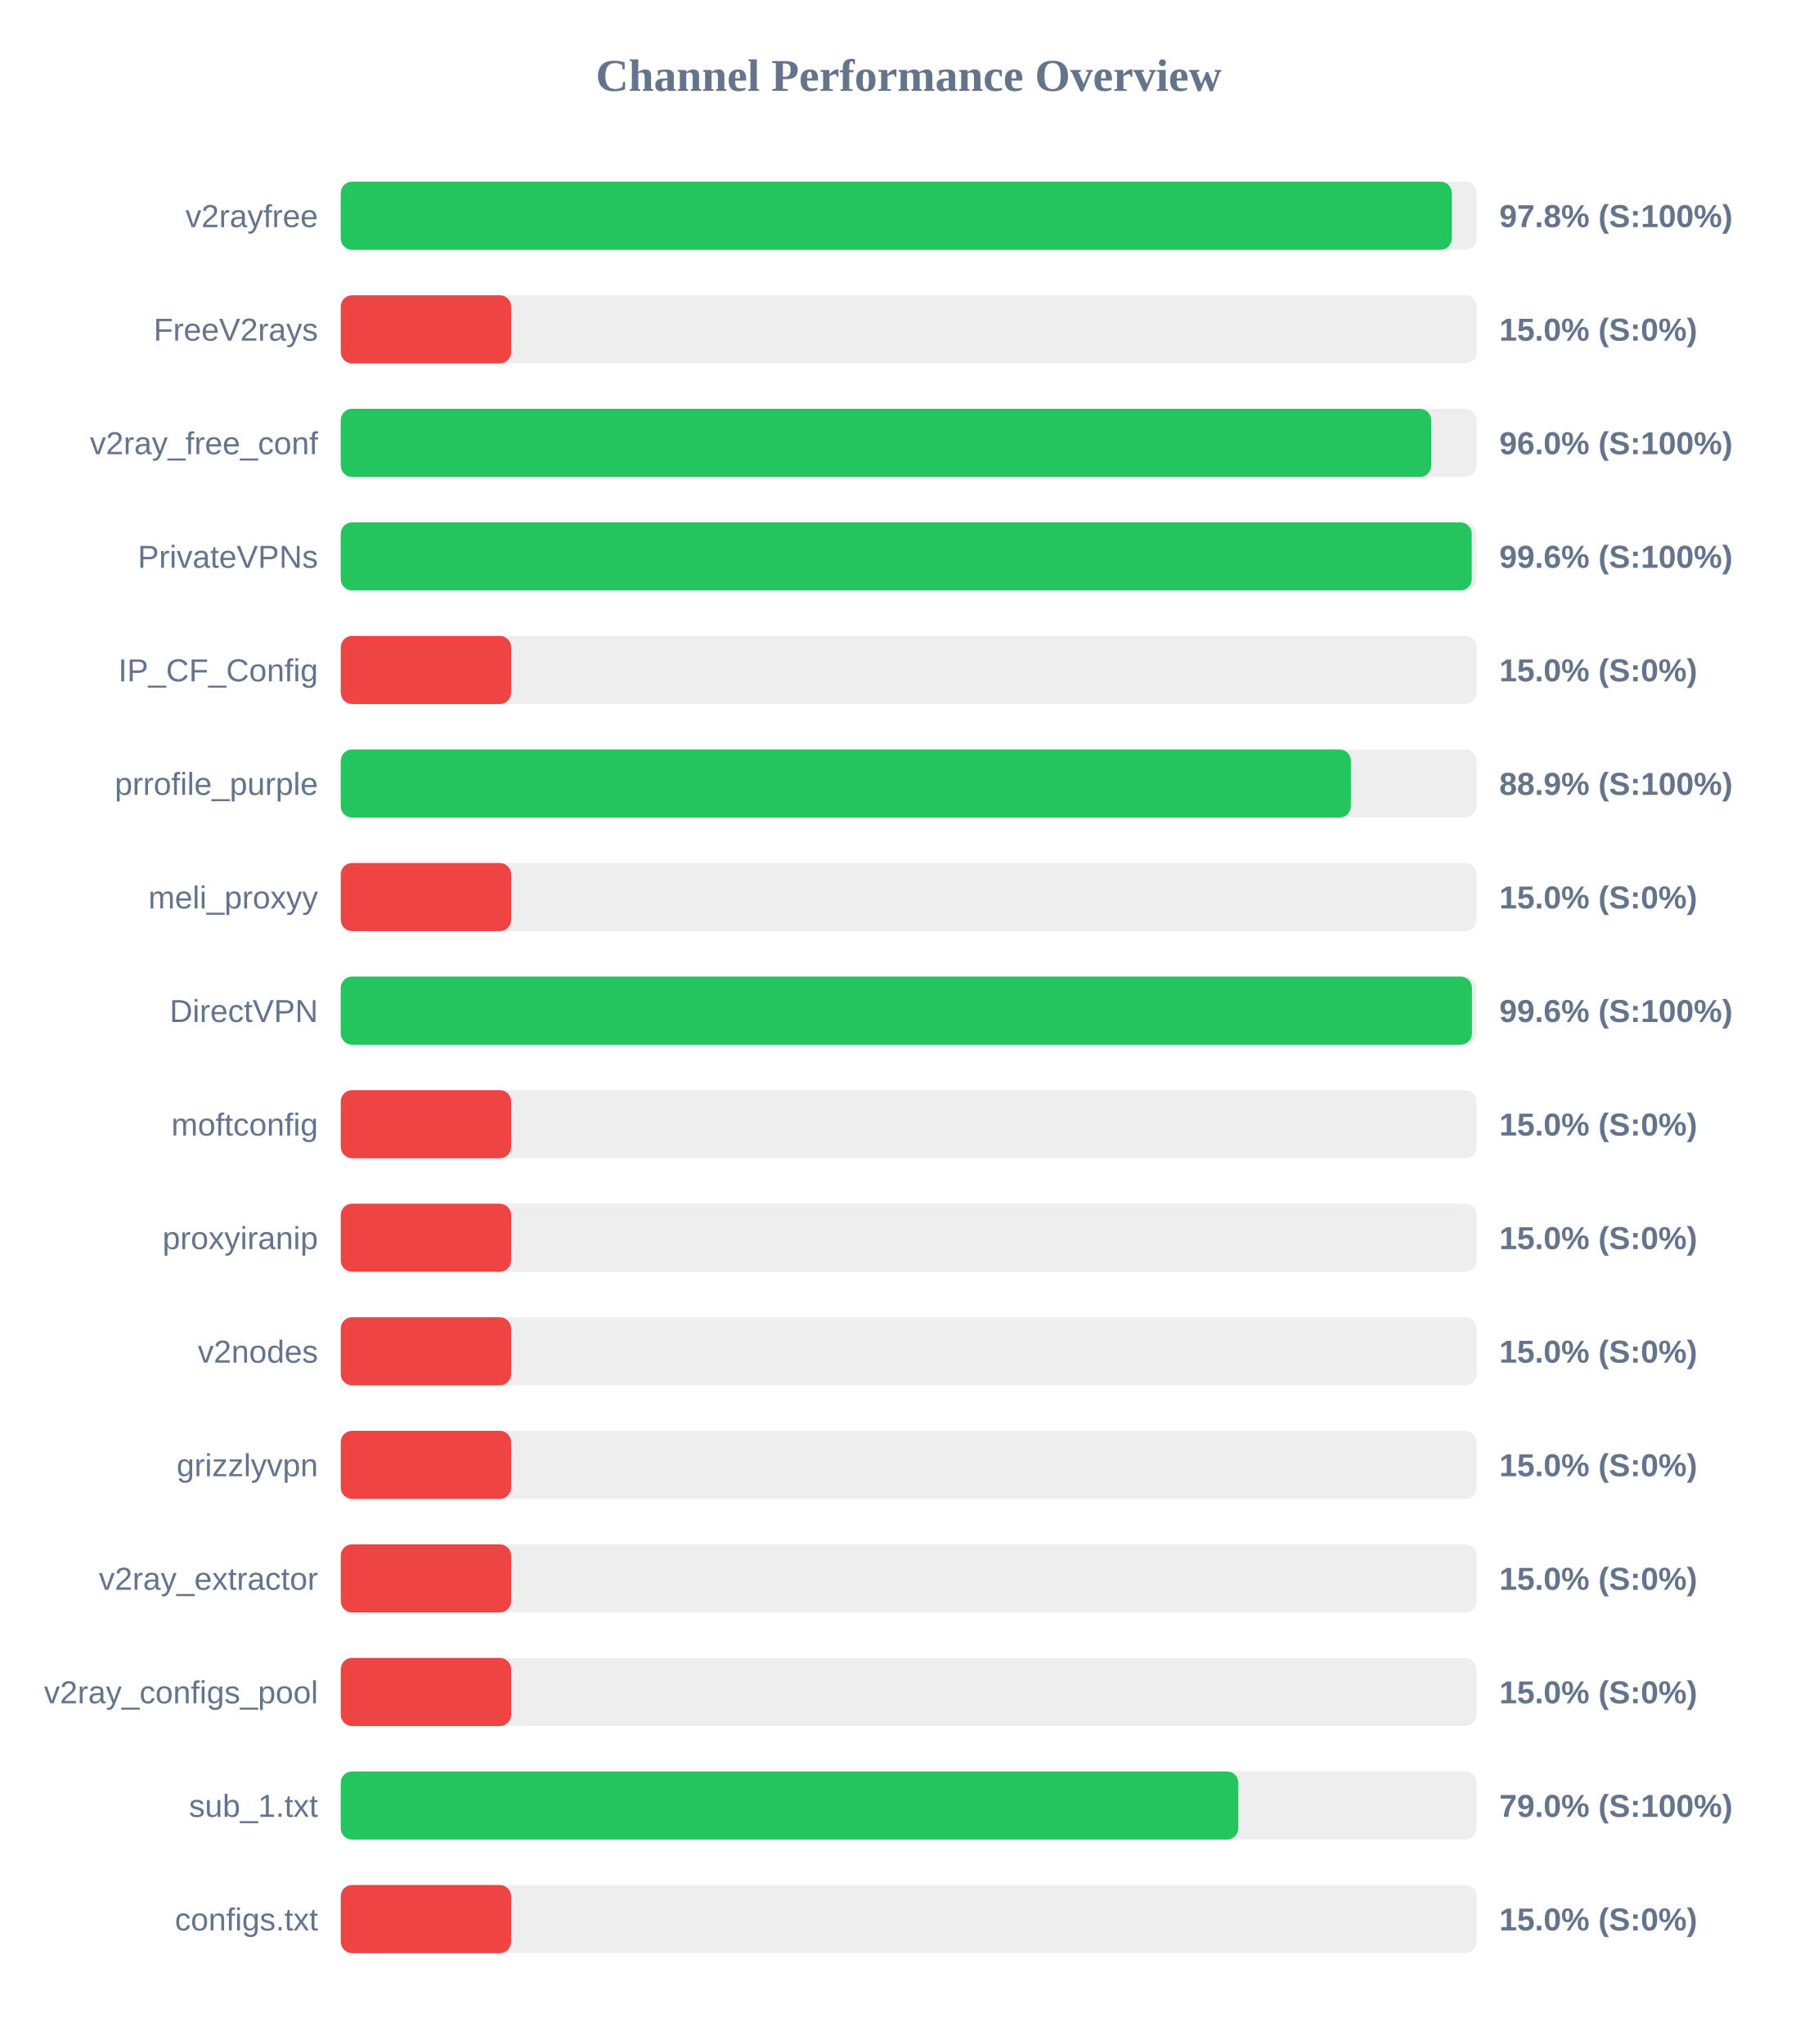
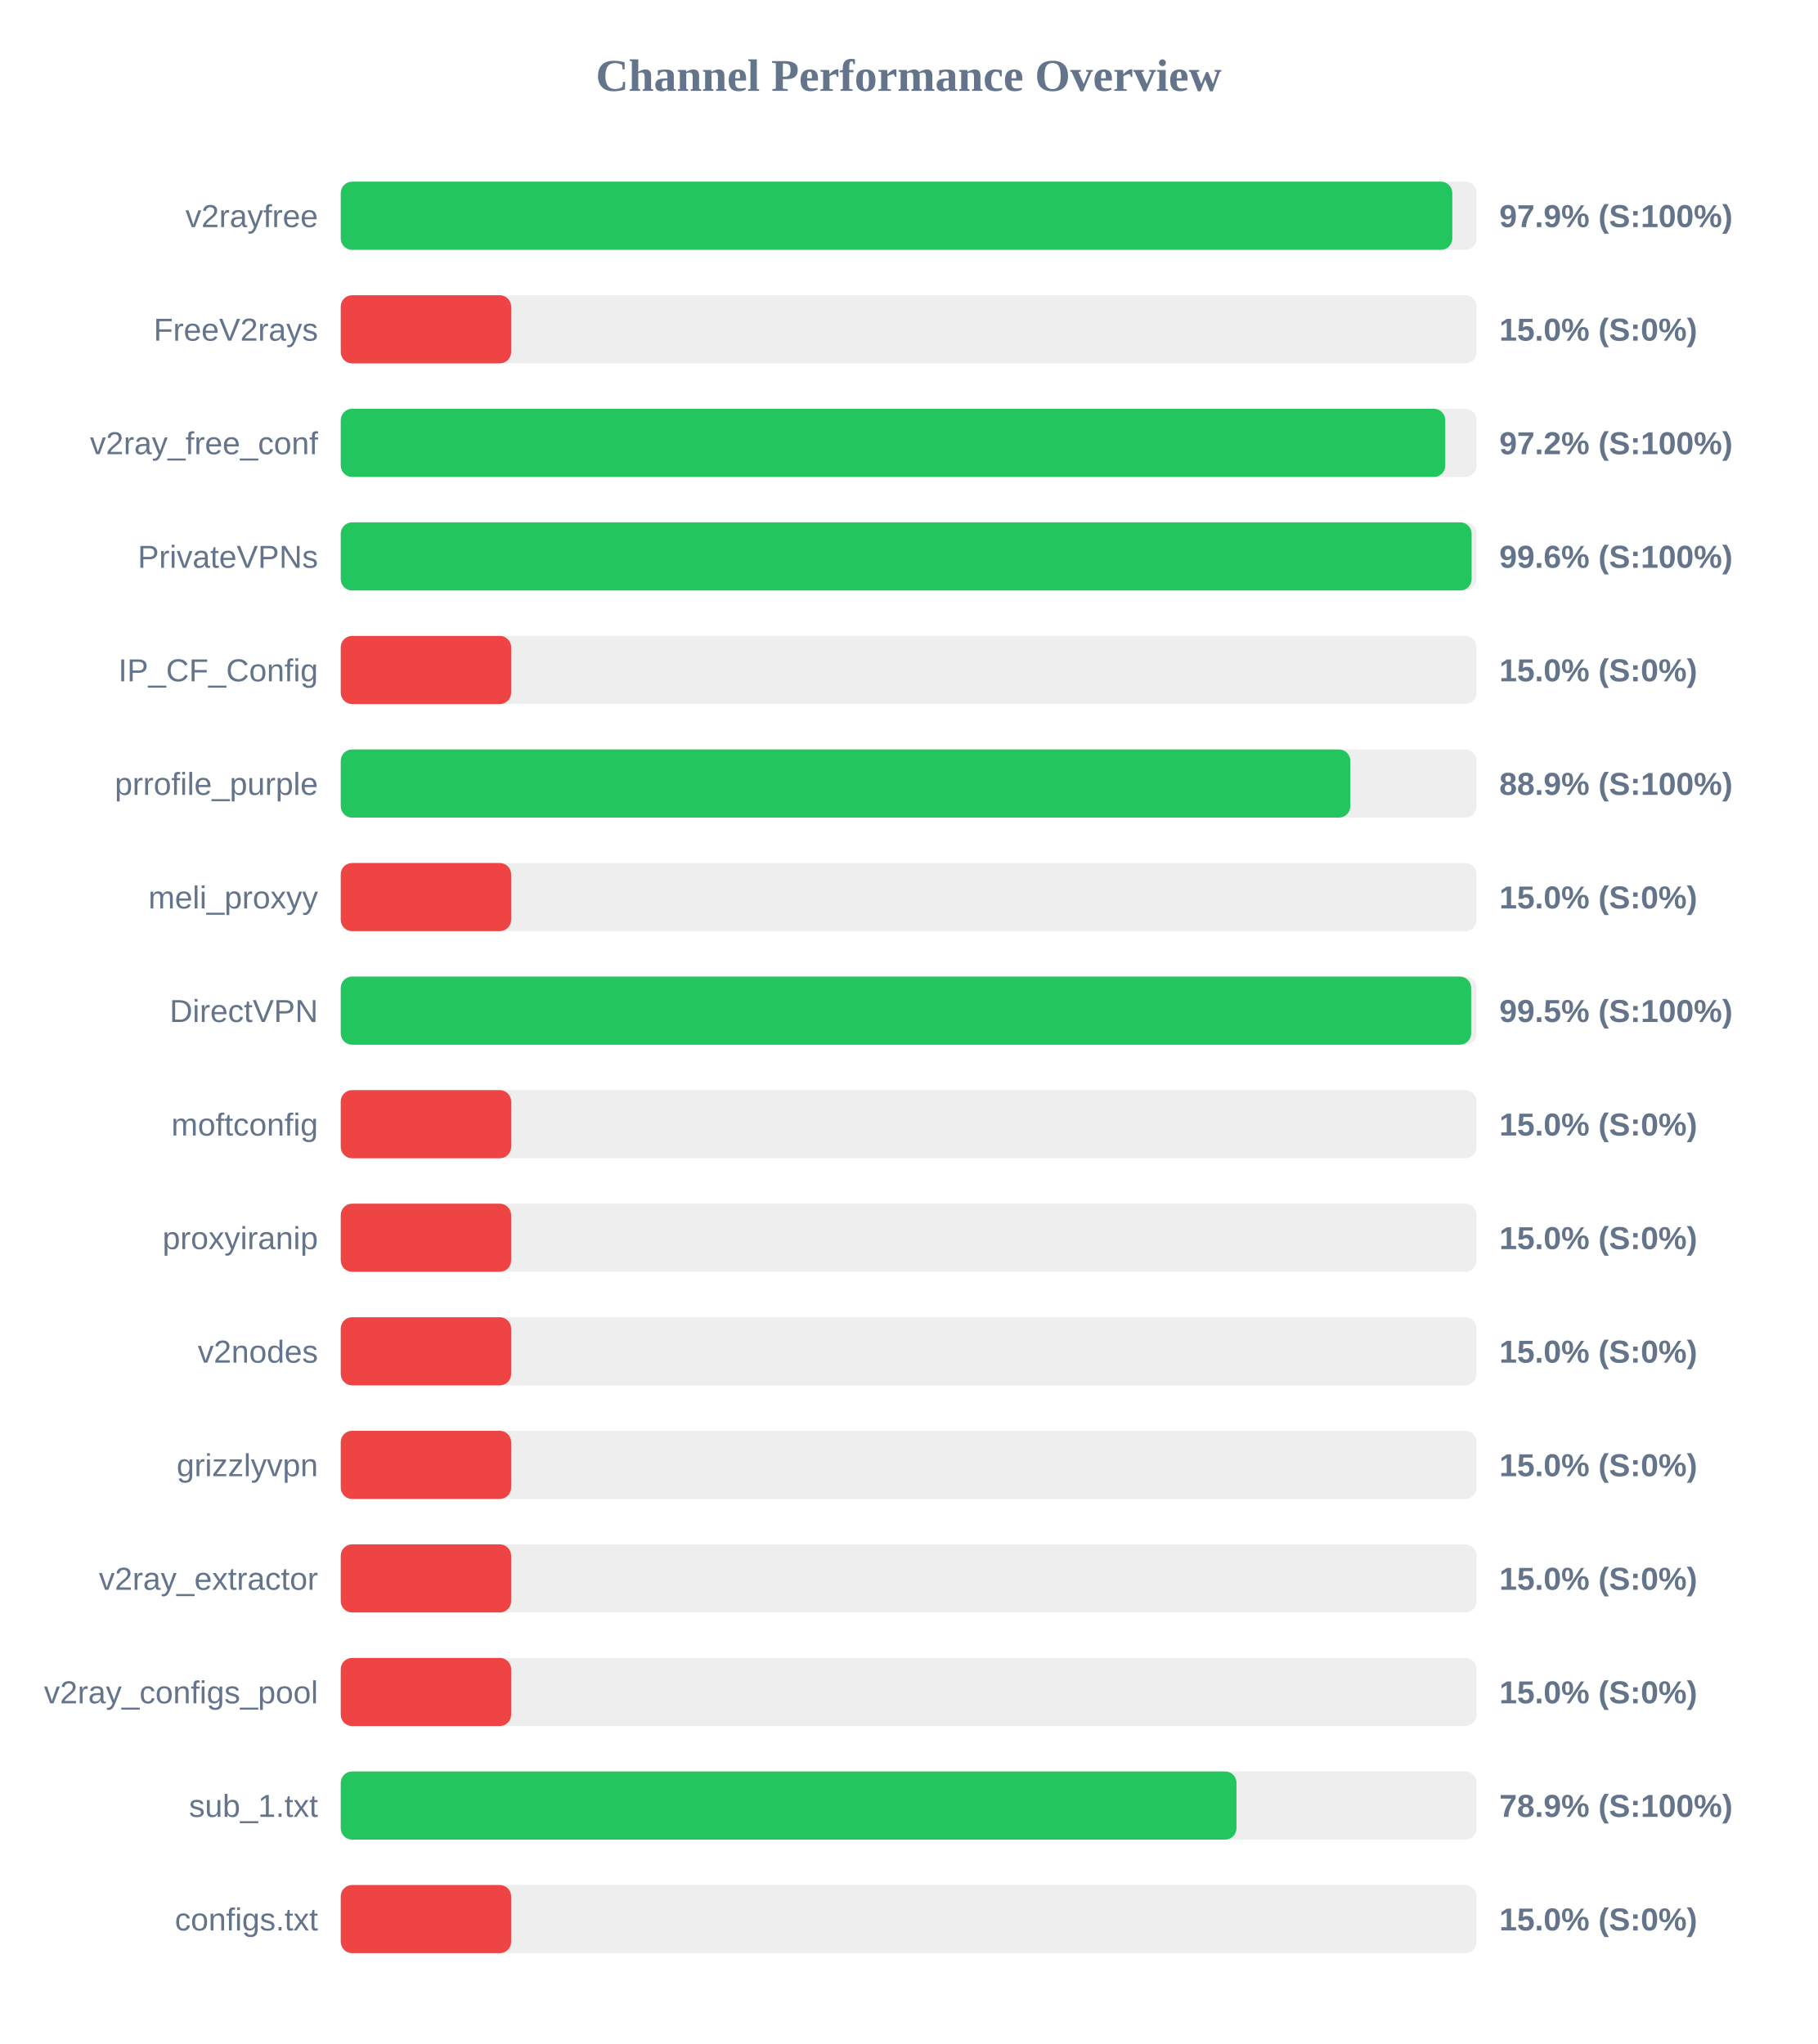
<svg xmlns="http://www.w3.org/2000/svg" width="800" height="900" version="1.1">
  <style>
        .row { font: 14px Arial; fill: #64748b; }
        .score { font: bold 14px Arial; fill: #64748b; }
    </style>
  <text x="400" y="40" text-anchor="middle" font-size="20px" font-weight="bold" fill="#64748b">Channel Performance Overview</text>
  <rect x="150" y="80" width="500" height="30" fill="#eee" rx="5" />
-   <rect x="150" y="80" width="489.1" height="30" fill="#22c55e" rx="5" />
+   <rect x="150" y="80" width="489.3" height="30" fill="#22c55e" rx="5" />
  <text x="140" y="100" text-anchor="end" class="row">v2rayfree</text>
-   <text x="660" y="100" text-anchor="start" class="score">97.8% (S:100%)</text>
+   <text x="660" y="100" text-anchor="start" class="score">97.9% (S:100%)</text>
  <rect x="150" y="130" width="500" height="30" fill="#eee" rx="5" />
  <rect x="150" y="130" width="75.0" height="30" fill="#ef4444" rx="5" />
  <text x="140" y="150" text-anchor="end" class="row">FreeV2rays</text>
  <text x="660" y="150" text-anchor="start" class="score">15.0% (S:0%)</text>
  <rect x="150" y="180" width="500" height="30" fill="#eee" rx="5" />
-   <rect x="150" y="180" width="480.0" height="30" fill="#22c55e" rx="5" />
+   <rect x="150" y="180" width="486.2" height="30" fill="#22c55e" rx="5" />
  <text x="140" y="200" text-anchor="end" class="row">v2ray_free_conf</text>
-   <text x="660" y="200" text-anchor="start" class="score">96.0% (S:100%)</text>
+   <text x="660" y="200" text-anchor="start" class="score">97.2% (S:100%)</text>
  <rect x="150" y="230" width="500" height="30" fill="#eee" rx="5" />
-   <rect x="150" y="230" width="497.85" height="30" fill="#22c55e" rx="5" />
+   <rect x="150" y="230" width="497.8" height="30" fill="#22c55e" rx="5" />
  <text x="140" y="250" text-anchor="end" class="row">PrivateVPNs</text>
  <text x="660" y="250" text-anchor="start" class="score">99.6% (S:100%)</text>
  <rect x="150" y="280" width="500" height="30" fill="#eee" rx="5" />
  <rect x="150" y="280" width="75.0" height="30" fill="#ef4444" rx="5" />
  <text x="140" y="300" text-anchor="end" class="row">IP_CF_Config</text>
  <text x="660" y="300" text-anchor="start" class="score">15.0% (S:0%)</text>
  <rect x="150" y="330" width="500" height="30" fill="#eee" rx="5" />
-   <rect x="150" y="330" width="444.65" height="30" fill="#22c55e" rx="5" />
+   <rect x="150" y="330" width="444.4" height="30" fill="#22c55e" rx="5" />
  <text x="140" y="350" text-anchor="end" class="row">prrofile_purple</text>
  <text x="660" y="350" text-anchor="start" class="score">88.9% (S:100%)</text>
  <rect x="150" y="380" width="500" height="30" fill="#eee" rx="5" />
  <rect x="150" y="380" width="75.0" height="30" fill="#ef4444" rx="5" />
  <text x="140" y="400" text-anchor="end" class="row">meli_proxyy</text>
  <text x="660" y="400" text-anchor="start" class="score">15.0% (S:0%)</text>
  <rect x="150" y="430" width="500" height="30" fill="#eee" rx="5" />
-   <rect x="150" y="430" width="497.95" height="30" fill="#22c55e" rx="5" />
+   <rect x="150" y="430" width="497.6" height="30" fill="#22c55e" rx="5" />
  <text x="140" y="450" text-anchor="end" class="row">DirectVPN</text>
-   <text x="660" y="450" text-anchor="start" class="score">99.6% (S:100%)</text>
+   <text x="660" y="450" text-anchor="start" class="score">99.5% (S:100%)</text>
  <rect x="150" y="480" width="500" height="30" fill="#eee" rx="5" />
  <rect x="150" y="480" width="75.0" height="30" fill="#ef4444" rx="5" />
  <text x="140" y="500" text-anchor="end" class="row">moftconfig</text>
  <text x="660" y="500" text-anchor="start" class="score">15.0% (S:0%)</text>
  <rect x="150" y="530" width="500" height="30" fill="#eee" rx="5" />
  <rect x="150" y="530" width="75.0" height="30" fill="#ef4444" rx="5" />
  <text x="140" y="550" text-anchor="end" class="row">proxyiranip</text>
  <text x="660" y="550" text-anchor="start" class="score">15.0% (S:0%)</text>
  <rect x="150" y="580" width="500" height="30" fill="#eee" rx="5" />
  <rect x="150" y="580" width="75.0" height="30" fill="#ef4444" rx="5" />
  <text x="140" y="600" text-anchor="end" class="row">v2nodes</text>
  <text x="660" y="600" text-anchor="start" class="score">15.0% (S:0%)</text>
  <rect x="150" y="630" width="500" height="30" fill="#eee" rx="5" />
  <rect x="150" y="630" width="75.0" height="30" fill="#ef4444" rx="5" />
  <text x="140" y="650" text-anchor="end" class="row">grizzlyvpn</text>
  <text x="660" y="650" text-anchor="start" class="score">15.0% (S:0%)</text>
  <rect x="150" y="680" width="500" height="30" fill="#eee" rx="5" />
  <rect x="150" y="680" width="75.0" height="30" fill="#ef4444" rx="5" />
  <text x="140" y="700" text-anchor="end" class="row">v2ray_extractor</text>
  <text x="660" y="700" text-anchor="start" class="score">15.0% (S:0%)</text>
  <rect x="150" y="730" width="500" height="30" fill="#eee" rx="5" />
  <rect x="150" y="730" width="75.0" height="30" fill="#ef4444" rx="5" />
  <text x="140" y="750" text-anchor="end" class="row">v2ray_configs_pool</text>
  <text x="660" y="750" text-anchor="start" class="score">15.0% (S:0%)</text>
  <rect x="150" y="780" width="500" height="30" fill="#eee" rx="5" />
-   <rect x="150" y="780" width="395.1" height="30" fill="#22c55e" rx="5" />
+   <rect x="150" y="780" width="394.3" height="30" fill="#22c55e" rx="5" />
  <text x="140" y="800" text-anchor="end" class="row">sub_1.txt</text>
-   <text x="660" y="800" text-anchor="start" class="score">79.0% (S:100%)</text>
+   <text x="660" y="800" text-anchor="start" class="score">78.9% (S:100%)</text>
  <rect x="150" y="830" width="500" height="30" fill="#eee" rx="5" />
  <rect x="150" y="830" width="75.0" height="30" fill="#ef4444" rx="5" />
  <text x="140" y="850" text-anchor="end" class="row">configs.txt</text>
  <text x="660" y="850" text-anchor="start" class="score">15.0% (S:0%)</text>
</svg>
